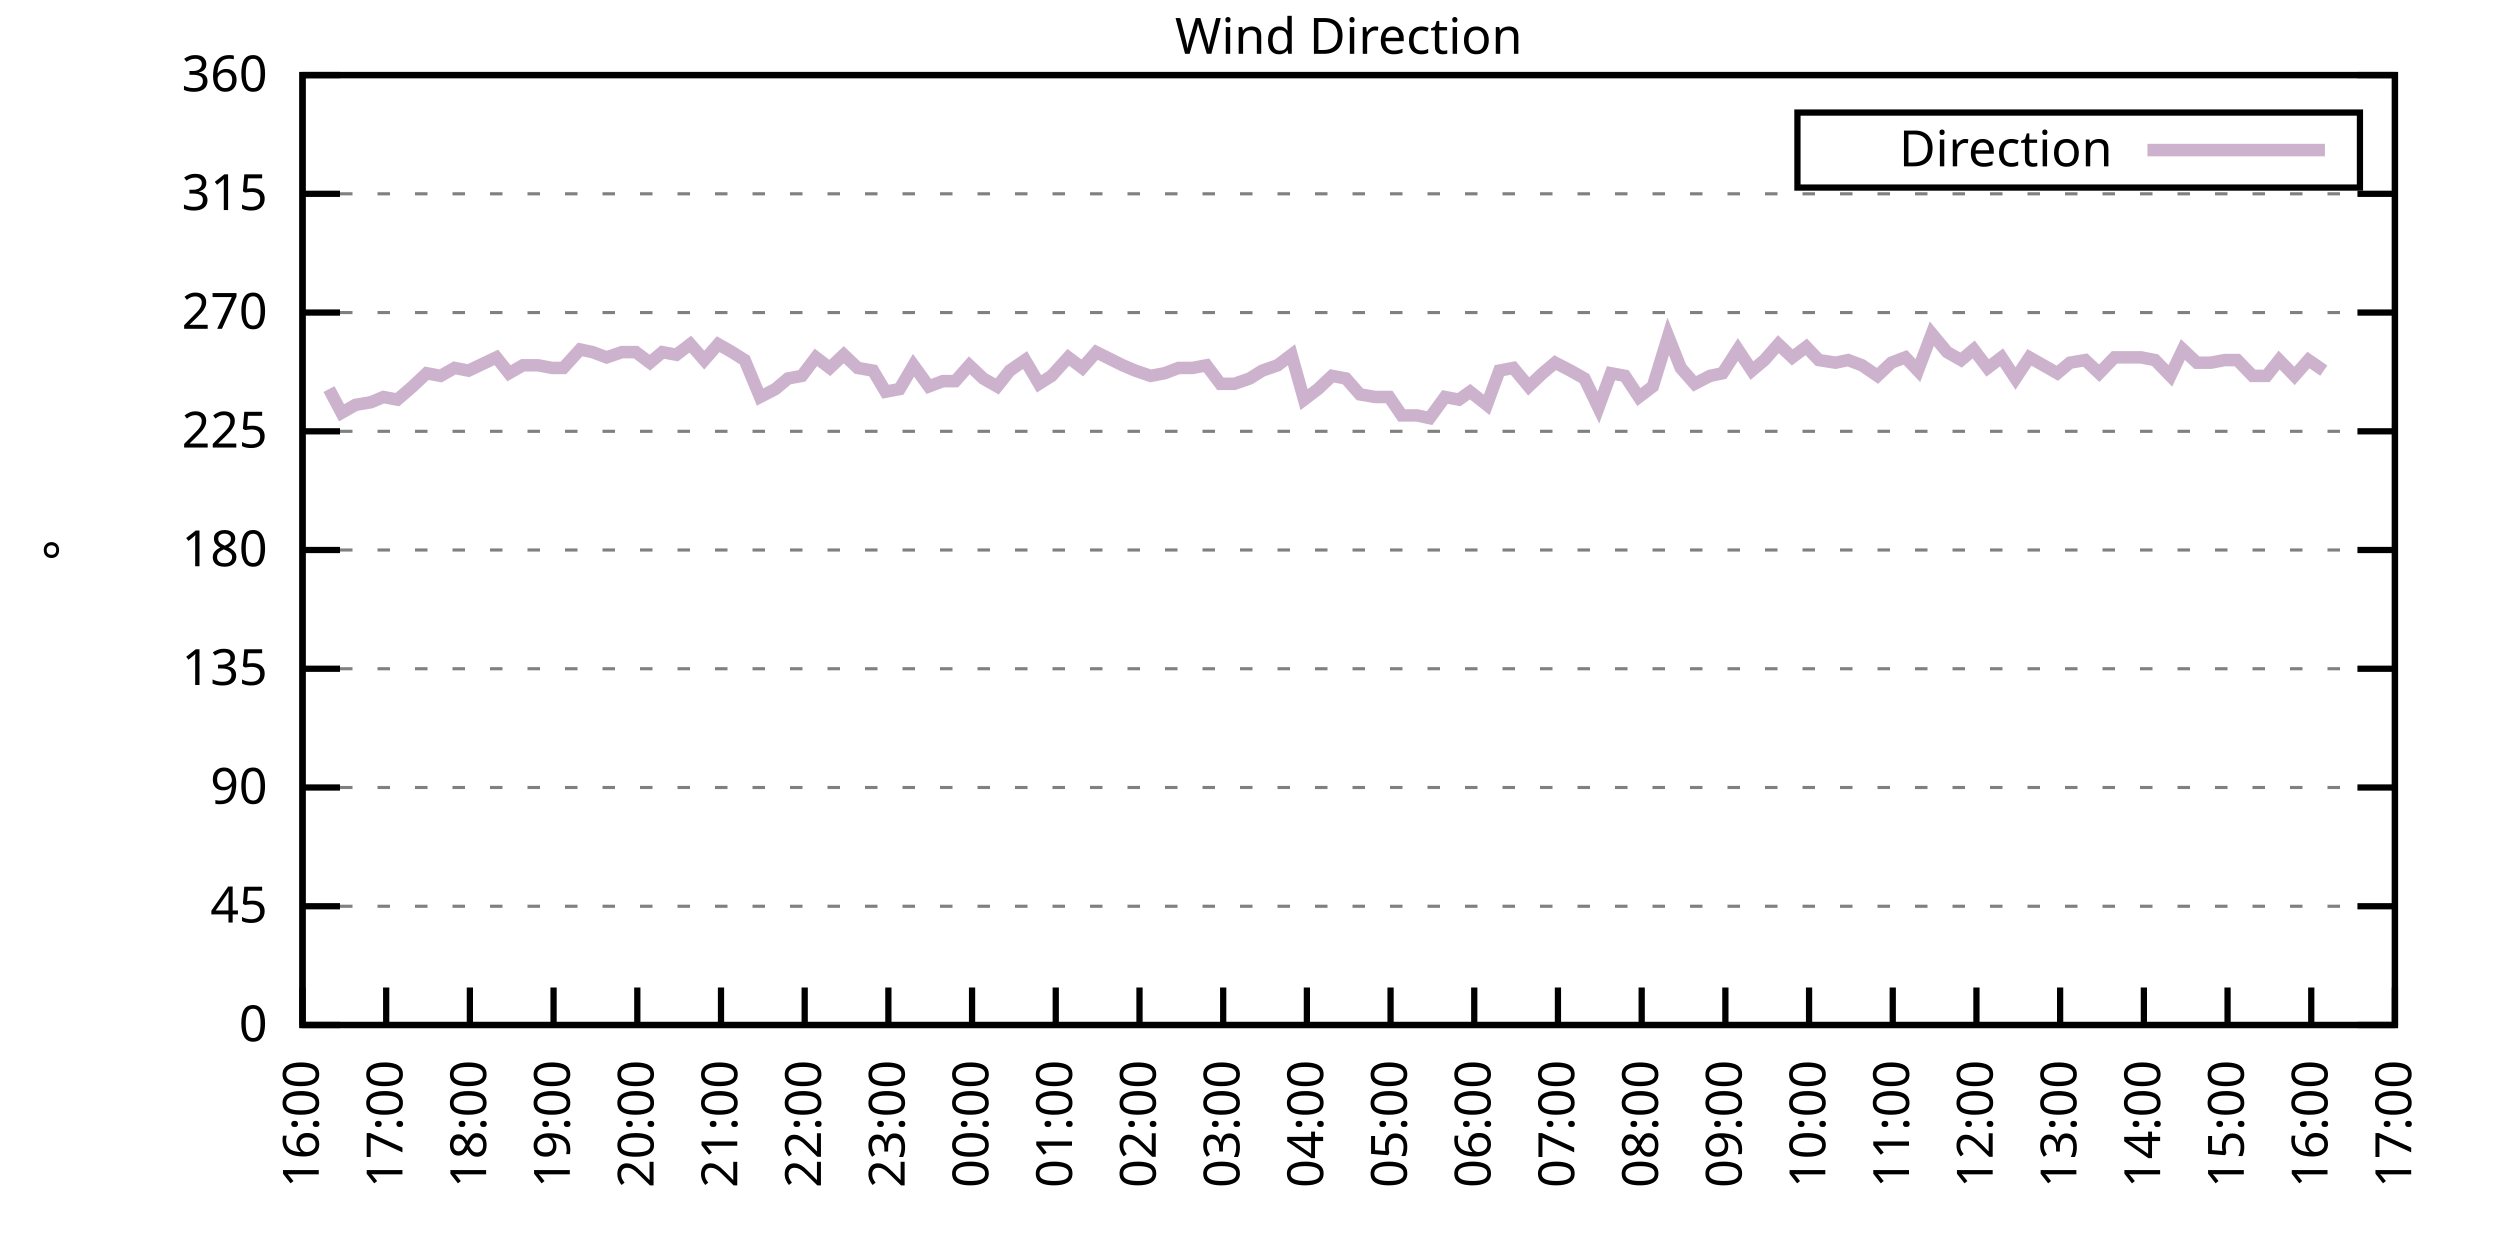
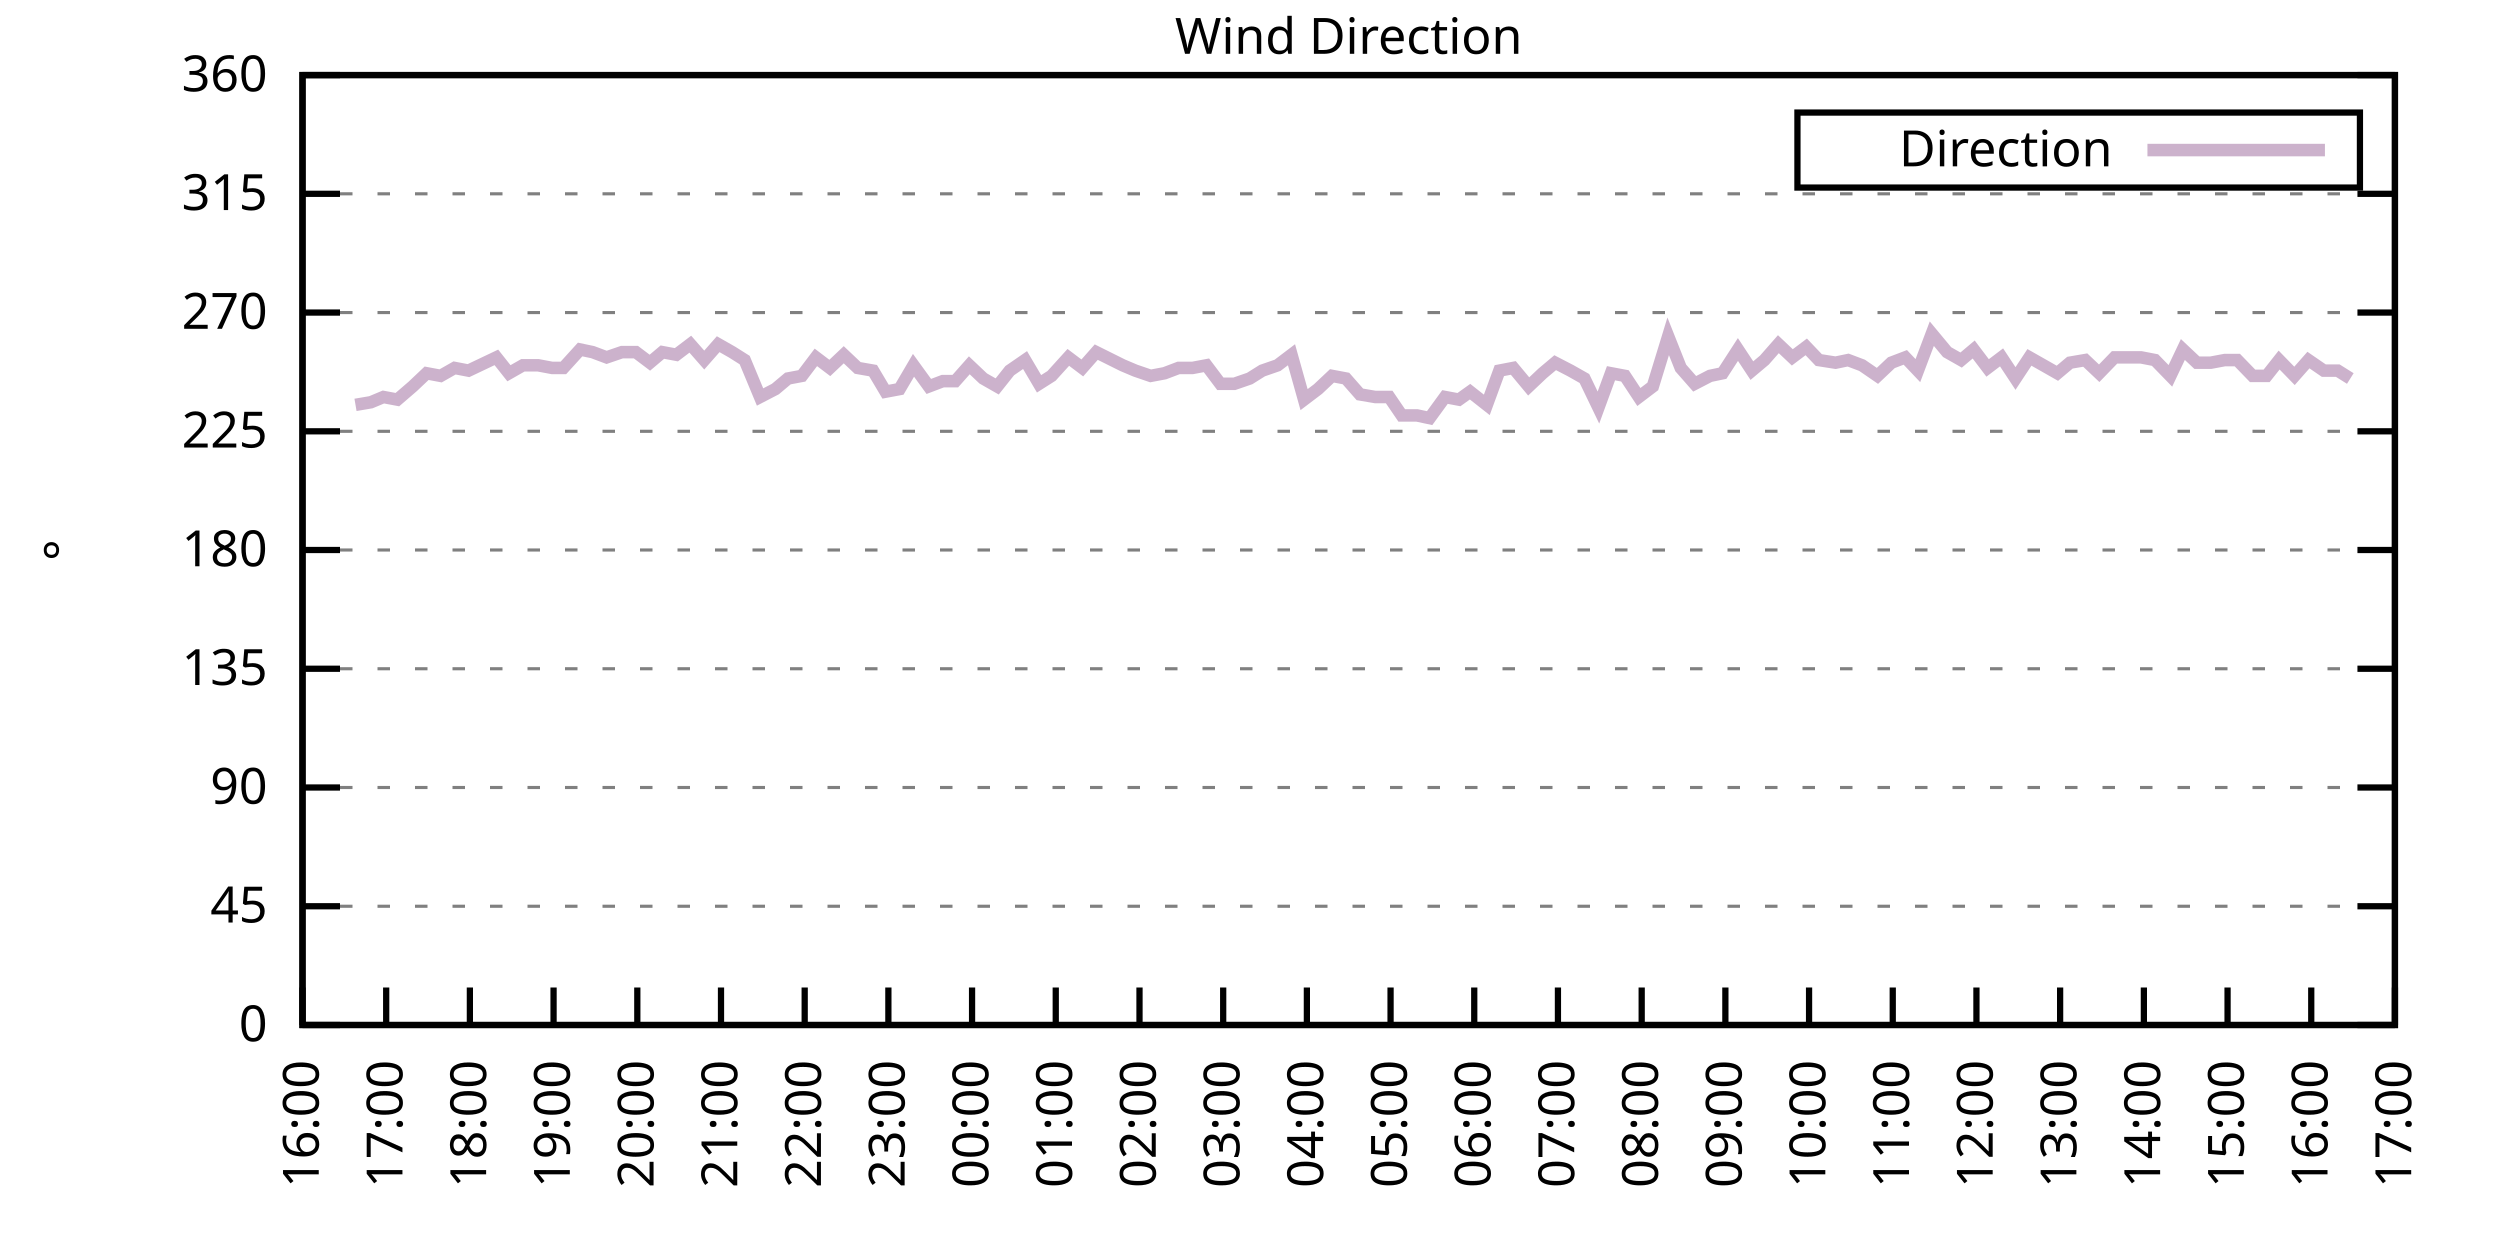
<svg xmlns="http://www.w3.org/2000/svg" xmlns:xlink="http://www.w3.org/1999/xlink" width="400" height="200" viewBox="0 0 400 200">
  <g id="gnuplot_canvas">
    <rect x="0" y="0" width="400" height="200" fill="none" />
    <defs>
      <circle id="gpDot" r="0.5" stroke-width="0.5" stroke="currentColor" />
      <path id="gpPt0" stroke-width="0.333" stroke="currentColor" d="M-1,0 h2 M0,-1 v2" />
      <path id="gpPt1" stroke-width="0.333" stroke="currentColor" d="M-1,-1 L1,1 M1,-1 L-1,1" />
      <path id="gpPt2" stroke-width="0.333" stroke="currentColor" d="M-1,0 L1,0 M0,-1 L0,1 M-1,-1 L1,1 M-1,1 L1,-1" />
      <rect id="gpPt3" stroke-width="0.333" stroke="currentColor" x="-1" y="-1" width="2" height="2" />
      <rect id="gpPt4" stroke-width="0.333" stroke="currentColor" fill="currentColor" x="-1" y="-1" width="2" height="2" />
      <circle id="gpPt5" stroke-width="0.333" stroke="currentColor" cx="0" cy="0" r="1" />
      <use xlink:href="#gpPt5" id="gpPt6" fill="currentColor" stroke="none" />
      <path id="gpPt7" stroke-width="0.333" stroke="currentColor" d="M0,-1.33 L-1.33,0.67 L1.33,0.67 z" />
      <use xlink:href="#gpPt7" id="gpPt8" fill="currentColor" stroke="none" />
      <use xlink:href="#gpPt7" id="gpPt9" stroke="currentColor" transform="rotate(180)" />
      <use xlink:href="#gpPt9" id="gpPt10" fill="currentColor" stroke="none" />
      <use xlink:href="#gpPt3" id="gpPt11" stroke="currentColor" transform="rotate(45)" />
      <use xlink:href="#gpPt11" id="gpPt12" fill="currentColor" stroke="none" />
      <path id="gpPt13" stroke-width="0.333" stroke="currentColor" d="M0,1.330 L1.265,0.411 L0.782,-1.067 L-0.782,-1.076 L-1.265,0.411 z" />
      <use xlink:href="#gpPt13" id="gpPt14" fill="currentColor" stroke="none" />
      <filter id="textbox" filterUnits="objectBoundingBox" x="0" y="0" height="1" width="1">
        <feFlood flood-color="white" flood-opacity="1" result="bgnd" />
        <feComposite in="SourceGraphic" in2="bgnd" operator="atop" />
      </filter>
      <filter id="greybox" filterUnits="objectBoundingBox" x="0" y="0" height="1" width="1">
        <feFlood flood-color="lightgrey" flood-opacity="1" result="grey" />
        <feComposite in="SourceGraphic" in2="grey" operator="atop" />
      </filter>
    </defs>
    <g fill="none" color="white" stroke="currentColor" stroke-width="1.00" stroke-linecap="butt" stroke-linejoin="miter">
</g>
    <g fill="none" color="black" stroke="currentColor" stroke-width="1.00" stroke-linecap="butt" stroke-linejoin="miter">
      <g stroke="none" shape-rendering="crispEdges">
        <polygon fill="rgb(255, 255, 255)" points="48.40,164.00 383.18,164.00 383.18,12.02 48.40,12.02 " />
      </g>
    </g>
    <g fill="none" color="black" stroke="currentColor" stroke-width="1.00" stroke-linecap="butt" stroke-linejoin="miter">
</g>
    <g fill="none" color="black" stroke="black" stroke-width="0.50" stroke-linecap="butt" stroke-linejoin="miter">
</g>
    <g fill="none" color="gray" stroke="currentColor" stroke-width="0.50" stroke-linecap="butt" stroke-linejoin="miter">
      <path stroke="gray" stroke-dasharray="2,4" class="gridline" d="M48.40,164.00 L383.19,164.00  " />
    </g>
    <g fill="none" color="gray" stroke="gray" stroke-width="1.00" stroke-linecap="butt" stroke-linejoin="miter">
</g>
    <g fill="none" color="black" stroke="currentColor" stroke-width="1.00" stroke-linecap="butt" stroke-linejoin="miter">
      <path stroke="black" d="M48.40,164.00 L54.40,164.00 M383.19,164.00 L377.19,164.00  " />
      <g transform="translate(42.80,166.60)" stroke="none" fill="black" font-family="Sans" font-size="8.00" text-anchor="end">
        <text>
          <tspan font-family="Sans"> 0</tspan>
        </text>
      </g>
    </g>
    <g fill="none" color="black" stroke="currentColor" stroke-width="1.00" stroke-linecap="butt" stroke-linejoin="miter">
</g>
    <g fill="none" color="black" stroke="black" stroke-width="0.50" stroke-linecap="butt" stroke-linejoin="miter">
</g>
    <g fill="none" color="gray" stroke="currentColor" stroke-width="0.50" stroke-linecap="butt" stroke-linejoin="miter">
      <path stroke="gray" stroke-dasharray="2,4" class="gridline" d="M48.40,145.00 L383.19,145.00  " />
    </g>
    <g fill="none" color="gray" stroke="gray" stroke-width="1.00" stroke-linecap="butt" stroke-linejoin="miter">
</g>
    <g fill="none" color="black" stroke="currentColor" stroke-width="1.00" stroke-linecap="butt" stroke-linejoin="miter">
      <path stroke="black" d="M48.40,145.00 L54.40,145.00 M383.19,145.00 L377.19,145.00  " />
      <g transform="translate(42.80,147.60)" stroke="none" fill="black" font-family="Sans" font-size="8.00" text-anchor="end">
        <text>
          <tspan font-family="Sans"> 45</tspan>
        </text>
      </g>
    </g>
    <g fill="none" color="black" stroke="currentColor" stroke-width="1.00" stroke-linecap="butt" stroke-linejoin="miter">
</g>
    <g fill="none" color="black" stroke="black" stroke-width="0.50" stroke-linecap="butt" stroke-linejoin="miter">
</g>
    <g fill="none" color="gray" stroke="currentColor" stroke-width="0.50" stroke-linecap="butt" stroke-linejoin="miter">
      <path stroke="gray" stroke-dasharray="2,4" class="gridline" d="M48.40,126.00 L383.19,126.00  " />
    </g>
    <g fill="none" color="gray" stroke="gray" stroke-width="1.00" stroke-linecap="butt" stroke-linejoin="miter">
</g>
    <g fill="none" color="black" stroke="currentColor" stroke-width="1.00" stroke-linecap="butt" stroke-linejoin="miter">
      <path stroke="black" d="M48.40,126.00 L54.40,126.00 M383.19,126.00 L377.19,126.00  " />
      <g transform="translate(42.80,128.60)" stroke="none" fill="black" font-family="Sans" font-size="8.00" text-anchor="end">
        <text>
          <tspan font-family="Sans"> 90</tspan>
        </text>
      </g>
    </g>
    <g fill="none" color="black" stroke="currentColor" stroke-width="1.00" stroke-linecap="butt" stroke-linejoin="miter">
</g>
    <g fill="none" color="black" stroke="black" stroke-width="0.50" stroke-linecap="butt" stroke-linejoin="miter">
</g>
    <g fill="none" color="gray" stroke="currentColor" stroke-width="0.50" stroke-linecap="butt" stroke-linejoin="miter">
      <path stroke="gray" stroke-dasharray="2,4" class="gridline" d="M48.40,107.00 L383.19,107.00  " />
    </g>
    <g fill="none" color="gray" stroke="gray" stroke-width="1.00" stroke-linecap="butt" stroke-linejoin="miter">
</g>
    <g fill="none" color="black" stroke="currentColor" stroke-width="1.00" stroke-linecap="butt" stroke-linejoin="miter">
      <path stroke="black" d="M48.40,107.00 L54.40,107.00 M383.19,107.00 L377.19,107.00  " />
      <g transform="translate(42.80,109.60)" stroke="none" fill="black" font-family="Sans" font-size="8.00" text-anchor="end">
        <text>
          <tspan font-family="Sans"> 135</tspan>
        </text>
      </g>
    </g>
    <g fill="none" color="black" stroke="currentColor" stroke-width="1.00" stroke-linecap="butt" stroke-linejoin="miter">
</g>
    <g fill="none" color="black" stroke="black" stroke-width="0.50" stroke-linecap="butt" stroke-linejoin="miter">
</g>
    <g fill="none" color="gray" stroke="currentColor" stroke-width="0.50" stroke-linecap="butt" stroke-linejoin="miter">
      <path stroke="gray" stroke-dasharray="2,4" class="gridline" d="M48.40,88.00 L383.19,88.00  " />
    </g>
    <g fill="none" color="gray" stroke="gray" stroke-width="1.00" stroke-linecap="butt" stroke-linejoin="miter">
</g>
    <g fill="none" color="black" stroke="currentColor" stroke-width="1.00" stroke-linecap="butt" stroke-linejoin="miter">
      <path stroke="black" d="M48.40,88.00 L54.40,88.00 M383.19,88.00 L377.19,88.00  " />
      <g transform="translate(42.80,90.60)" stroke="none" fill="black" font-family="Sans" font-size="8.00" text-anchor="end">
        <text>
          <tspan font-family="Sans"> 180</tspan>
        </text>
      </g>
    </g>
    <g fill="none" color="black" stroke="currentColor" stroke-width="1.00" stroke-linecap="butt" stroke-linejoin="miter">
</g>
    <g fill="none" color="black" stroke="black" stroke-width="0.50" stroke-linecap="butt" stroke-linejoin="miter">
</g>
    <g fill="none" color="gray" stroke="currentColor" stroke-width="0.50" stroke-linecap="butt" stroke-linejoin="miter">
      <path stroke="gray" stroke-dasharray="2,4" class="gridline" d="M48.40,69.01 L383.19,69.01  " />
    </g>
    <g fill="none" color="gray" stroke="gray" stroke-width="1.00" stroke-linecap="butt" stroke-linejoin="miter">
</g>
    <g fill="none" color="black" stroke="currentColor" stroke-width="1.00" stroke-linecap="butt" stroke-linejoin="miter">
      <path stroke="black" d="M48.40,69.01 L54.40,69.01 M383.19,69.01 L377.19,69.01  " />
      <g transform="translate(42.80,71.61)" stroke="none" fill="black" font-family="Sans" font-size="8.00" text-anchor="end">
        <text>
          <tspan font-family="Sans"> 225</tspan>
        </text>
      </g>
    </g>
    <g fill="none" color="black" stroke="currentColor" stroke-width="1.00" stroke-linecap="butt" stroke-linejoin="miter">
</g>
    <g fill="none" color="black" stroke="black" stroke-width="0.50" stroke-linecap="butt" stroke-linejoin="miter">
</g>
    <g fill="none" color="gray" stroke="currentColor" stroke-width="0.50" stroke-linecap="butt" stroke-linejoin="miter">
      <path stroke="gray" stroke-dasharray="2,4" class="gridline" d="M48.40,50.01 L383.19,50.01  " />
    </g>
    <g fill="none" color="gray" stroke="gray" stroke-width="1.00" stroke-linecap="butt" stroke-linejoin="miter">
</g>
    <g fill="none" color="black" stroke="currentColor" stroke-width="1.00" stroke-linecap="butt" stroke-linejoin="miter">
      <path stroke="black" d="M48.40,50.01 L54.40,50.01 M383.19,50.01 L377.19,50.01  " />
      <g transform="translate(42.80,52.61)" stroke="none" fill="black" font-family="Sans" font-size="8.00" text-anchor="end">
        <text>
          <tspan font-family="Sans"> 270</tspan>
        </text>
      </g>
    </g>
    <g fill="none" color="black" stroke="currentColor" stroke-width="1.00" stroke-linecap="butt" stroke-linejoin="miter">
</g>
    <g fill="none" color="black" stroke="black" stroke-width="0.50" stroke-linecap="butt" stroke-linejoin="miter">
</g>
    <g fill="none" color="gray" stroke="currentColor" stroke-width="0.50" stroke-linecap="butt" stroke-linejoin="miter">
      <path stroke="gray" stroke-dasharray="2,4" class="gridline" d="M48.40,31.01 L383.19,31.01  " />
    </g>
    <g fill="none" color="gray" stroke="gray" stroke-width="1.00" stroke-linecap="butt" stroke-linejoin="miter">
</g>
    <g fill="none" color="black" stroke="currentColor" stroke-width="1.00" stroke-linecap="butt" stroke-linejoin="miter">
      <path stroke="black" d="M48.40,31.01 L54.40,31.01 M383.19,31.01 L377.19,31.01  " />
      <g transform="translate(42.80,33.61)" stroke="none" fill="black" font-family="Sans" font-size="8.00" text-anchor="end">
        <text>
          <tspan font-family="Sans"> 315</tspan>
        </text>
      </g>
    </g>
    <g fill="none" color="black" stroke="currentColor" stroke-width="1.00" stroke-linecap="butt" stroke-linejoin="miter">
</g>
    <g fill="none" color="black" stroke="black" stroke-width="0.50" stroke-linecap="butt" stroke-linejoin="miter">
</g>
    <g fill="none" color="gray" stroke="currentColor" stroke-width="0.50" stroke-linecap="butt" stroke-linejoin="miter">
      <path stroke="gray" stroke-dasharray="2,4" class="gridline" d="M48.40,12.01 L383.19,12.01  " />
    </g>
    <g fill="none" color="gray" stroke="gray" stroke-width="1.00" stroke-linecap="butt" stroke-linejoin="miter">
</g>
    <g fill="none" color="black" stroke="currentColor" stroke-width="1.00" stroke-linecap="butt" stroke-linejoin="miter">
      <path stroke="black" d="M48.40,12.01 L54.40,12.01 M383.19,12.01 L377.19,12.01  " />
      <g transform="translate(42.80,14.61)" stroke="none" fill="black" font-family="Sans" font-size="8.00" text-anchor="end">
        <text>
          <tspan font-family="Sans"> 360</tspan>
        </text>
      </g>
    </g>
    <g fill="none" color="black" stroke="currentColor" stroke-width="1.00" stroke-linecap="butt" stroke-linejoin="miter">
      <path stroke="black" d="M48.40,164.00 L48.40,158.00  " />
      <g transform="translate(51.00,169.60) rotate(270.00)" stroke="none" fill="black" font-family="Sans" font-size="8.00" text-anchor="end">
        <text>
          <tspan font-family="Sans">16:00</tspan>
        </text>
      </g>
    </g>
    <g fill="none" color="black" stroke="currentColor" stroke-width="1.00" stroke-linecap="butt" stroke-linejoin="miter">
      <path stroke="black" d="M61.79,164.00 L61.79,158.00  " />
      <g transform="translate(64.39,169.60) rotate(270.00)" stroke="none" fill="black" font-family="Sans" font-size="8.00" text-anchor="end">
        <text>
          <tspan font-family="Sans">17:00</tspan>
        </text>
      </g>
    </g>
    <g fill="none" color="black" stroke="currentColor" stroke-width="1.00" stroke-linecap="butt" stroke-linejoin="miter">
      <path stroke="black" d="M75.18,164.00 L75.18,158.00  " />
      <g transform="translate(77.78,169.60) rotate(270.00)" stroke="none" fill="black" font-family="Sans" font-size="8.00" text-anchor="end">
        <text>
          <tspan font-family="Sans">18:00</tspan>
        </text>
      </g>
    </g>
    <g fill="none" color="black" stroke="currentColor" stroke-width="1.00" stroke-linecap="butt" stroke-linejoin="miter">
      <path stroke="black" d="M88.57,164.00 L88.57,158.00  " />
      <g transform="translate(91.17,169.60) rotate(270.00)" stroke="none" fill="black" font-family="Sans" font-size="8.00" text-anchor="end">
        <text>
          <tspan font-family="Sans">19:00</tspan>
        </text>
      </g>
    </g>
    <g fill="none" color="black" stroke="currentColor" stroke-width="1.00" stroke-linecap="butt" stroke-linejoin="miter">
      <path stroke="black" d="M101.97,164.00 L101.97,158.00  " />
      <g transform="translate(104.57,169.60) rotate(270.00)" stroke="none" fill="black" font-family="Sans" font-size="8.00" text-anchor="end">
        <text>
          <tspan font-family="Sans">20:00</tspan>
        </text>
      </g>
    </g>
    <g fill="none" color="black" stroke="currentColor" stroke-width="1.00" stroke-linecap="butt" stroke-linejoin="miter">
      <path stroke="black" d="M115.36,164.00 L115.36,158.00  " />
      <g transform="translate(117.96,169.60) rotate(270.00)" stroke="none" fill="black" font-family="Sans" font-size="8.00" text-anchor="end">
        <text>
          <tspan font-family="Sans">21:00</tspan>
        </text>
      </g>
    </g>
    <g fill="none" color="black" stroke="currentColor" stroke-width="1.00" stroke-linecap="butt" stroke-linejoin="miter">
      <path stroke="black" d="M128.75,164.00 L128.75,158.00  " />
      <g transform="translate(131.35,169.60) rotate(270.00)" stroke="none" fill="black" font-family="Sans" font-size="8.00" text-anchor="end">
        <text>
          <tspan font-family="Sans">22:00</tspan>
        </text>
      </g>
    </g>
    <g fill="none" color="black" stroke="currentColor" stroke-width="1.00" stroke-linecap="butt" stroke-linejoin="miter">
      <path stroke="black" d="M142.14,164.00 L142.14,158.00  " />
      <g transform="translate(144.74,169.60) rotate(270.00)" stroke="none" fill="black" font-family="Sans" font-size="8.00" text-anchor="end">
        <text>
          <tspan font-family="Sans">23:00</tspan>
        </text>
      </g>
    </g>
    <g fill="none" color="black" stroke="currentColor" stroke-width="1.00" stroke-linecap="butt" stroke-linejoin="miter">
      <path stroke="black" d="M155.53,164.00 L155.53,158.00  " />
      <g transform="translate(158.13,169.60) rotate(270.00)" stroke="none" fill="black" font-family="Sans" font-size="8.00" text-anchor="end">
        <text>
          <tspan font-family="Sans">00:00</tspan>
        </text>
      </g>
    </g>
    <g fill="none" color="black" stroke="currentColor" stroke-width="1.00" stroke-linecap="butt" stroke-linejoin="miter">
      <path stroke="black" d="M168.92,164.00 L168.92,158.00  " />
      <g transform="translate(171.52,169.60) rotate(270.00)" stroke="none" fill="black" font-family="Sans" font-size="8.00" text-anchor="end">
        <text>
          <tspan font-family="Sans">01:00</tspan>
        </text>
      </g>
    </g>
    <g fill="none" color="black" stroke="currentColor" stroke-width="1.00" stroke-linecap="butt" stroke-linejoin="miter">
      <path stroke="black" d="M182.32,164.00 L182.32,158.00  " />
      <g transform="translate(184.92,169.60) rotate(270.00)" stroke="none" fill="black" font-family="Sans" font-size="8.00" text-anchor="end">
        <text>
          <tspan font-family="Sans">02:00</tspan>
        </text>
      </g>
    </g>
    <g fill="none" color="black" stroke="currentColor" stroke-width="1.00" stroke-linecap="butt" stroke-linejoin="miter">
      <path stroke="black" d="M195.71,164.00 L195.71,158.00  " />
      <g transform="translate(198.31,169.60) rotate(270.00)" stroke="none" fill="black" font-family="Sans" font-size="8.00" text-anchor="end">
        <text>
          <tspan font-family="Sans">03:00</tspan>
        </text>
      </g>
    </g>
    <g fill="none" color="black" stroke="currentColor" stroke-width="1.00" stroke-linecap="butt" stroke-linejoin="miter">
      <path stroke="black" d="M209.10,164.00 L209.10,158.00  " />
      <g transform="translate(211.70,169.60) rotate(270.00)" stroke="none" fill="black" font-family="Sans" font-size="8.00" text-anchor="end">
        <text>
          <tspan font-family="Sans">04:00</tspan>
        </text>
      </g>
    </g>
    <g fill="none" color="black" stroke="currentColor" stroke-width="1.00" stroke-linecap="butt" stroke-linejoin="miter">
      <path stroke="black" d="M222.49,164.00 L222.49,158.00  " />
      <g transform="translate(225.09,169.60) rotate(270.00)" stroke="none" fill="black" font-family="Sans" font-size="8.00" text-anchor="end">
        <text>
          <tspan font-family="Sans">05:00</tspan>
        </text>
      </g>
    </g>
    <g fill="none" color="black" stroke="currentColor" stroke-width="1.00" stroke-linecap="butt" stroke-linejoin="miter">
      <path stroke="black" d="M235.88,164.00 L235.88,158.00  " />
      <g transform="translate(238.48,169.60) rotate(270.00)" stroke="none" fill="black" font-family="Sans" font-size="8.00" text-anchor="end">
        <text>
          <tspan font-family="Sans">06:00</tspan>
        </text>
      </g>
    </g>
    <g fill="none" color="black" stroke="currentColor" stroke-width="1.00" stroke-linecap="butt" stroke-linejoin="miter">
      <path stroke="black" d="M249.27,164.00 L249.27,158.00  " />
      <g transform="translate(251.87,169.60) rotate(270.00)" stroke="none" fill="black" font-family="Sans" font-size="8.00" text-anchor="end">
        <text>
          <tspan font-family="Sans">07:00</tspan>
        </text>
      </g>
    </g>
    <g fill="none" color="black" stroke="currentColor" stroke-width="1.00" stroke-linecap="butt" stroke-linejoin="miter">
      <path stroke="black" d="M262.67,164.00 L262.67,158.00  " />
      <g transform="translate(265.27,169.60) rotate(270.00)" stroke="none" fill="black" font-family="Sans" font-size="8.00" text-anchor="end">
        <text>
          <tspan font-family="Sans">08:00</tspan>
        </text>
      </g>
    </g>
    <g fill="none" color="black" stroke="currentColor" stroke-width="1.00" stroke-linecap="butt" stroke-linejoin="miter">
      <path stroke="black" d="M276.06,164.00 L276.06,158.00  " />
      <g transform="translate(278.66,169.60) rotate(270.00)" stroke="none" fill="black" font-family="Sans" font-size="8.00" text-anchor="end">
        <text>
          <tspan font-family="Sans">09:00</tspan>
        </text>
      </g>
    </g>
    <g fill="none" color="black" stroke="currentColor" stroke-width="1.00" stroke-linecap="butt" stroke-linejoin="miter">
      <path stroke="black" d="M289.45,164.00 L289.45,158.00  " />
      <g transform="translate(292.05,169.60) rotate(270.00)" stroke="none" fill="black" font-family="Sans" font-size="8.00" text-anchor="end">
        <text>
          <tspan font-family="Sans">10:00</tspan>
        </text>
      </g>
    </g>
    <g fill="none" color="black" stroke="currentColor" stroke-width="1.00" stroke-linecap="butt" stroke-linejoin="miter">
      <path stroke="black" d="M302.84,164.00 L302.84,158.00  " />
      <g transform="translate(305.44,169.60) rotate(270.00)" stroke="none" fill="black" font-family="Sans" font-size="8.00" text-anchor="end">
        <text>
          <tspan font-family="Sans">11:00</tspan>
        </text>
      </g>
    </g>
    <g fill="none" color="black" stroke="currentColor" stroke-width="1.00" stroke-linecap="butt" stroke-linejoin="miter">
      <path stroke="black" d="M316.23,164.00 L316.23,158.00  " />
      <g transform="translate(318.83,169.60) rotate(270.00)" stroke="none" fill="black" font-family="Sans" font-size="8.00" text-anchor="end">
        <text>
          <tspan font-family="Sans">12:00</tspan>
        </text>
      </g>
    </g>
    <g fill="none" color="black" stroke="currentColor" stroke-width="1.00" stroke-linecap="butt" stroke-linejoin="miter">
      <path stroke="black" d="M329.62,164.00 L329.62,158.00  " />
      <g transform="translate(332.22,169.60) rotate(270.00)" stroke="none" fill="black" font-family="Sans" font-size="8.00" text-anchor="end">
        <text>
          <tspan font-family="Sans">13:00</tspan>
        </text>
      </g>
    </g>
    <g fill="none" color="black" stroke="currentColor" stroke-width="1.00" stroke-linecap="butt" stroke-linejoin="miter">
      <path stroke="black" d="M343.02,164.00 L343.02,158.00  " />
      <g transform="translate(345.62,169.60) rotate(270.00)" stroke="none" fill="black" font-family="Sans" font-size="8.00" text-anchor="end">
        <text>
          <tspan font-family="Sans">14:00</tspan>
        </text>
      </g>
    </g>
    <g fill="none" color="black" stroke="currentColor" stroke-width="1.00" stroke-linecap="butt" stroke-linejoin="miter">
      <path stroke="black" d="M356.41,164.00 L356.41,158.00  " />
      <g transform="translate(359.01,169.60) rotate(270.00)" stroke="none" fill="black" font-family="Sans" font-size="8.00" text-anchor="end">
        <text>
          <tspan font-family="Sans">15:00</tspan>
        </text>
      </g>
    </g>
    <g fill="none" color="black" stroke="currentColor" stroke-width="1.00" stroke-linecap="butt" stroke-linejoin="miter">
      <path stroke="black" d="M369.80,164.00 L369.80,158.00  " />
      <g transform="translate(372.40,169.60) rotate(270.00)" stroke="none" fill="black" font-family="Sans" font-size="8.00" text-anchor="end">
        <text>
          <tspan font-family="Sans">16:00</tspan>
        </text>
      </g>
    </g>
    <g fill="none" color="black" stroke="currentColor" stroke-width="1.00" stroke-linecap="butt" stroke-linejoin="miter">
      <path stroke="black" d="M383.19,164.00 L383.19,158.00  " />
      <g transform="translate(385.79,169.60) rotate(270.00)" stroke="none" fill="black" font-family="Sans" font-size="8.00" text-anchor="end">
        <text>
          <tspan font-family="Sans">17:00</tspan>
        </text>
      </g>
    </g>
    <g fill="none" color="black" stroke="currentColor" stroke-width="1.00" stroke-linecap="butt" stroke-linejoin="miter">
</g>
    <g fill="none" color="black" stroke="currentColor" stroke-width="1.00" stroke-linecap="butt" stroke-linejoin="miter">
      <path stroke="black" d="M48.40,12.01 L48.40,164.00 L383.19,164.00 L383.19,12.01 L48.40,12.01 Z  " />
    </g>
    <g fill="none" color="black" stroke="currentColor" stroke-width="1.00" stroke-linecap="butt" stroke-linejoin="miter">
</g>
    <g fill="none" color="black" stroke="currentColor" stroke-width="1.00" stroke-linecap="butt" stroke-linejoin="miter">
      <path stroke="black" d="M287.59,30.01 L287.59,18.01 L377.59,18.01 L377.59,30.01 L287.59,30.01 Z  " />
    </g>
    <g id="Wind_direction_plot_1">
      <g fill="none" color="white" stroke="black" stroke-width="2.00" stroke-linecap="butt" stroke-linejoin="miter">
</g>
      <g fill="none" color="black" stroke="currentColor" stroke-width="2.00" stroke-linecap="butt" stroke-linejoin="miter">
        <g transform="translate(337.99,26.61)" stroke="none" fill="black" font-family="Sans" font-size="8.00" text-anchor="end">
          <text>
            <tspan font-family="Sans">Direction</tspan>
          </text>
        </g>
      </g>
      <g fill="none" color="black" stroke="currentColor" stroke-width="2.00" stroke-linecap="butt" stroke-linejoin="miter">
-         <path stroke="rgb(204, 178, 204)" d="M343.59,24.01 L371.99,24.01 M52.64,62.25 L54.65,66.05 L56.88,64.78 L59.34,64.36 L61.35,63.52 L63.58,63.94   L66.03,61.83 L68.26,59.72 L70.50,60.14 L72.73,58.87 L74.96,59.30 L79.42,57.18 L81.43,59.72 L83.66,58.45   L86.12,58.45 L88.35,58.87 L90.14,58.87 L92.82,55.92 L94.82,56.34 L97.06,57.18 L99.51,56.34 L101.74,56.34   L103.98,58.03 L105.98,56.34 L108.22,56.76 L110.45,55.07 L112.68,57.61 L114.91,55.07 L117.14,56.34 L119.15,57.61   L121.61,63.52 L124.06,62.25 L126.07,60.56 L128.30,60.14 L130.54,57.18 L132.77,58.87 L135.00,56.76 L137.23,58.87   L139.69,59.30 L141.69,62.67 L143.93,62.25 L146.16,58.45 L148.61,61.83 L150.85,60.98 L152.85,60.98 L155.09,58.45   L157.32,60.56 L159.55,61.83 L161.56,59.30 L164.01,57.61 L166.25,61.41 L168.25,60.14 L170.93,57.18 L173.17,58.87   L175.40,56.34 L179.64,58.45 L181.65,59.30 L184.10,60.14 L186.33,59.72 L188.57,58.87 L190.80,58.87 L193.03,58.45   L195.26,61.41 L197.49,61.41 L199.95,60.56 L201.96,59.30 L204.41,58.45 L206.64,56.76 L208.65,63.94 L210.88,62.25   L213.12,60.14 L215.35,60.56 L217.58,63.10 L220.04,63.52 L222.27,63.52 L224.28,66.47 L226.73,66.47 L228.74,66.90   L231.20,63.52 L233.43,63.94 L235.21,62.67 L237.89,64.78 L239.90,59.30 L242.13,58.87 L244.59,61.83 L246.82,59.72   L248.83,58.03 L251.28,59.30 L253.51,60.56 L255.75,65.21 L257.76,59.72 L259.99,60.14 L262.22,63.52 L264.45,61.83   L266.91,53.81 L268.92,58.87 L271.15,61.41 L273.60,60.14 L275.61,59.72 L278.07,55.92 L280.30,59.30 L282.31,57.61   L284.54,55.07 L286.77,57.18 L289.00,55.50 L291.01,57.61 L293.69,58.03 L295.70,57.61 L297.93,58.45 L300.39,60.14   L302.62,58.03 L304.85,57.18 L306.86,59.30 L309.09,53.39 L311.54,56.34 L313.78,57.61 L315.79,55.92 L318.02,58.87   L320.25,57.18 L322.48,60.56 L324.71,57.18 L326.95,58.45 L329.18,59.72 L331.19,58.03 L333.64,57.61 L335.87,59.72   L338.33,57.18 L340.11,57.18 L342.57,57.18 L344.80,57.61 L347.26,60.14 L349.26,55.92 L351.50,58.03 L353.73,58.03   L355.96,57.61 L357.97,57.61 L360.42,60.14 L362.66,60.14 L364.66,57.61 L367.12,60.14 L369.35,57.61 L371.81,59.30    " />
+         <path stroke="rgb(204, 178, 204)" d="M343.59,24.01 L371.99,24.01 M56.88,64.78 L59.34,64.36 L61.35,63.52 L63.58,63.94 L66.03,61.83 L68.26,59.72   L70.50,60.14 L72.73,58.87 L74.96,59.30 L79.42,57.18 L81.43,59.72 L83.66,58.45 L86.12,58.45 L88.35,58.87   L90.14,58.87 L92.82,55.92 L94.82,56.34 L97.06,57.18 L99.51,56.34 L101.74,56.34 L103.98,58.03 L105.98,56.34   L108.22,56.76 L110.45,55.07 L112.68,57.61 L114.91,55.07 L117.14,56.34 L119.15,57.61 L121.61,63.52 L124.06,62.25   L126.07,60.56 L128.30,60.14 L130.54,57.18 L132.77,58.87 L135.00,56.76 L137.23,58.87 L139.69,59.30 L141.69,62.67   L143.93,62.25 L146.16,58.45 L148.61,61.83 L150.85,60.98 L152.85,60.98 L155.09,58.45 L157.32,60.56 L159.55,61.83   L161.56,59.30 L164.01,57.61 L166.25,61.41 L168.25,60.14 L170.93,57.18 L173.17,58.87 L175.40,56.34 L179.64,58.45   L181.65,59.30 L184.10,60.14 L186.33,59.72 L188.57,58.87 L190.80,58.87 L193.03,58.45 L195.26,61.41 L197.49,61.41   L199.95,60.56 L201.96,59.30 L204.41,58.45 L206.64,56.76 L208.65,63.94 L210.88,62.25 L213.12,60.14 L215.35,60.56   L217.58,63.10 L220.04,63.52 L222.27,63.52 L224.28,66.47 L226.73,66.47 L228.74,66.90 L231.20,63.52 L233.43,63.94   L235.21,62.67 L237.89,64.78 L239.90,59.30 L242.13,58.87 L244.59,61.83 L246.82,59.72 L248.83,58.03 L251.28,59.30   L253.51,60.56 L255.75,65.21 L257.76,59.72 L259.99,60.14 L262.22,63.52 L264.45,61.83 L266.91,53.81 L268.92,58.87   L271.15,61.41 L273.60,60.14 L275.61,59.72 L278.07,55.92 L280.30,59.30 L282.31,57.61 L284.54,55.07 L286.77,57.18   L289.00,55.50 L291.01,57.61 L293.69,58.03 L295.70,57.61 L297.93,58.45 L300.39,60.14 L302.62,58.03 L304.85,57.18   L306.86,59.30 L309.09,53.39 L311.54,56.34 L313.78,57.61 L315.79,55.92 L318.02,58.87 L320.25,57.18 L322.48,60.56   L324.71,57.18 L326.95,58.45 L329.18,59.72 L331.19,58.03 L333.64,57.61 L335.87,59.72 L338.33,57.18 L340.11,57.18   L342.57,57.18 L344.80,57.61 L347.26,60.14 L349.26,55.92 L351.50,58.03 L353.73,58.03 L355.96,57.61 L357.97,57.61   L360.42,60.14 L362.66,60.14 L364.66,57.61 L367.12,60.14 L369.35,57.61 L371.81,59.30 L374.04,59.30 L376.05,60.56    " />
      </g>
    </g>
    <g fill="none" color="black" stroke="currentColor" stroke-width="2.00" stroke-linecap="butt" stroke-linejoin="miter">
</g>
    <g fill="none" color="black" stroke="black" stroke-width="1.00" stroke-linecap="butt" stroke-linejoin="miter">
</g>
    <g fill="none" color="black" stroke="currentColor" stroke-width="1.00" stroke-linecap="butt" stroke-linejoin="miter">
      <path stroke="black" d="M48.40,12.01 L48.40,164.00 L383.19,164.00 L383.19,12.01 L48.40,12.01 Z  " />
      <g transform="translate(12.80,88.01) rotate(270.00)" stroke="none" fill="black" font-family="Sans" font-size="8.00" text-anchor="middle">
        <text>
          <tspan font-family="Sans">°</tspan>
        </text>
      </g>
    </g>
    <g fill="none" color="black" stroke="currentColor" stroke-width="1.00" stroke-linecap="butt" stroke-linejoin="miter">
</g>
    <g fill="none" color="black" stroke="currentColor" stroke-width="1.00" stroke-linecap="butt" stroke-linejoin="miter">
      <g transform="translate(215.79,8.61)" stroke="none" fill="black" font-family="Sans" font-size="8.00" text-anchor="middle">
        <text>
          <tspan font-family="Sans">Wind Direction</tspan>
        </text>
      </g>
    </g>
    <g fill="none" color="black" stroke="currentColor" stroke-width="1.00" stroke-linecap="butt" stroke-linejoin="miter">
</g>
  </g>
</svg>
